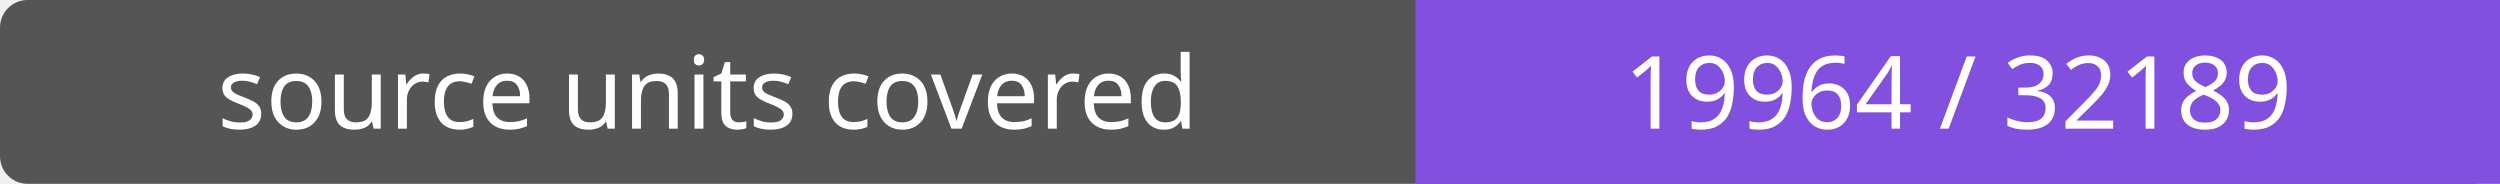
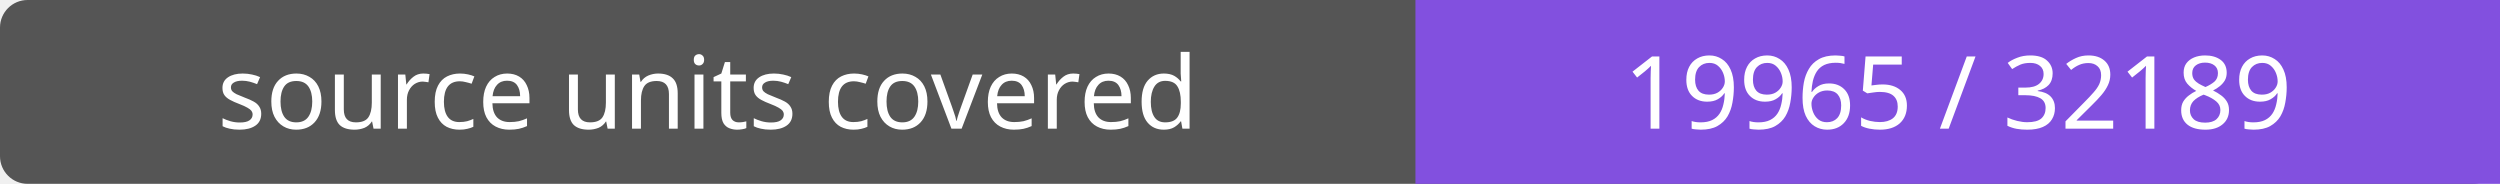
- <svg xmlns="http://www.w3.org/2000/svg" width="272" height="20" role="img" aria-label="source units covered: 19964 / 32189">
+ <svg xmlns="http://www.w3.org/2000/svg" width="272" height="20" role="img" aria-label="source units covered: 19965 / 32189">
  <rect width="272" height="20" rx="3" fill="#555" />
  <path fill="#8250df" d="M154 0h118v20H154z" />
  <g fill="#fff" text-anchor="middle" font-family="Verdana,sans-serif" font-size="11">
    <text x="77.0" y="14">source units covered</text>
-     <text x="213.0" y="14">19964 / 32189</text>
+     <text x="213.0" y="14">19965 / 32189</text>
  </g>
</svg>
